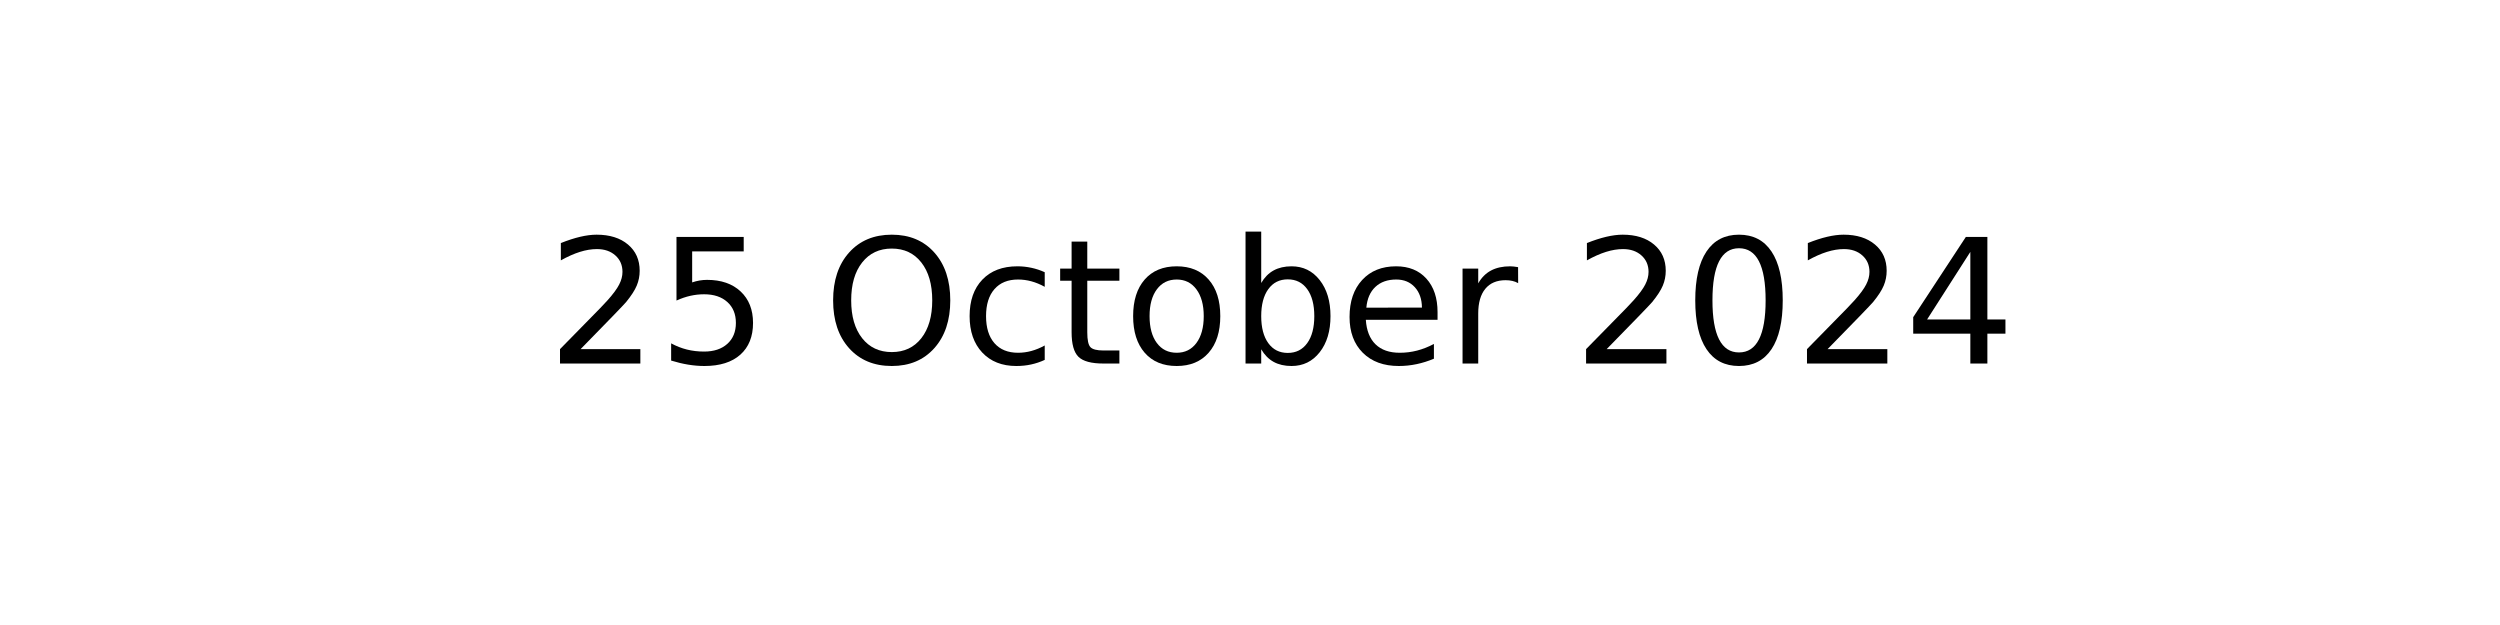
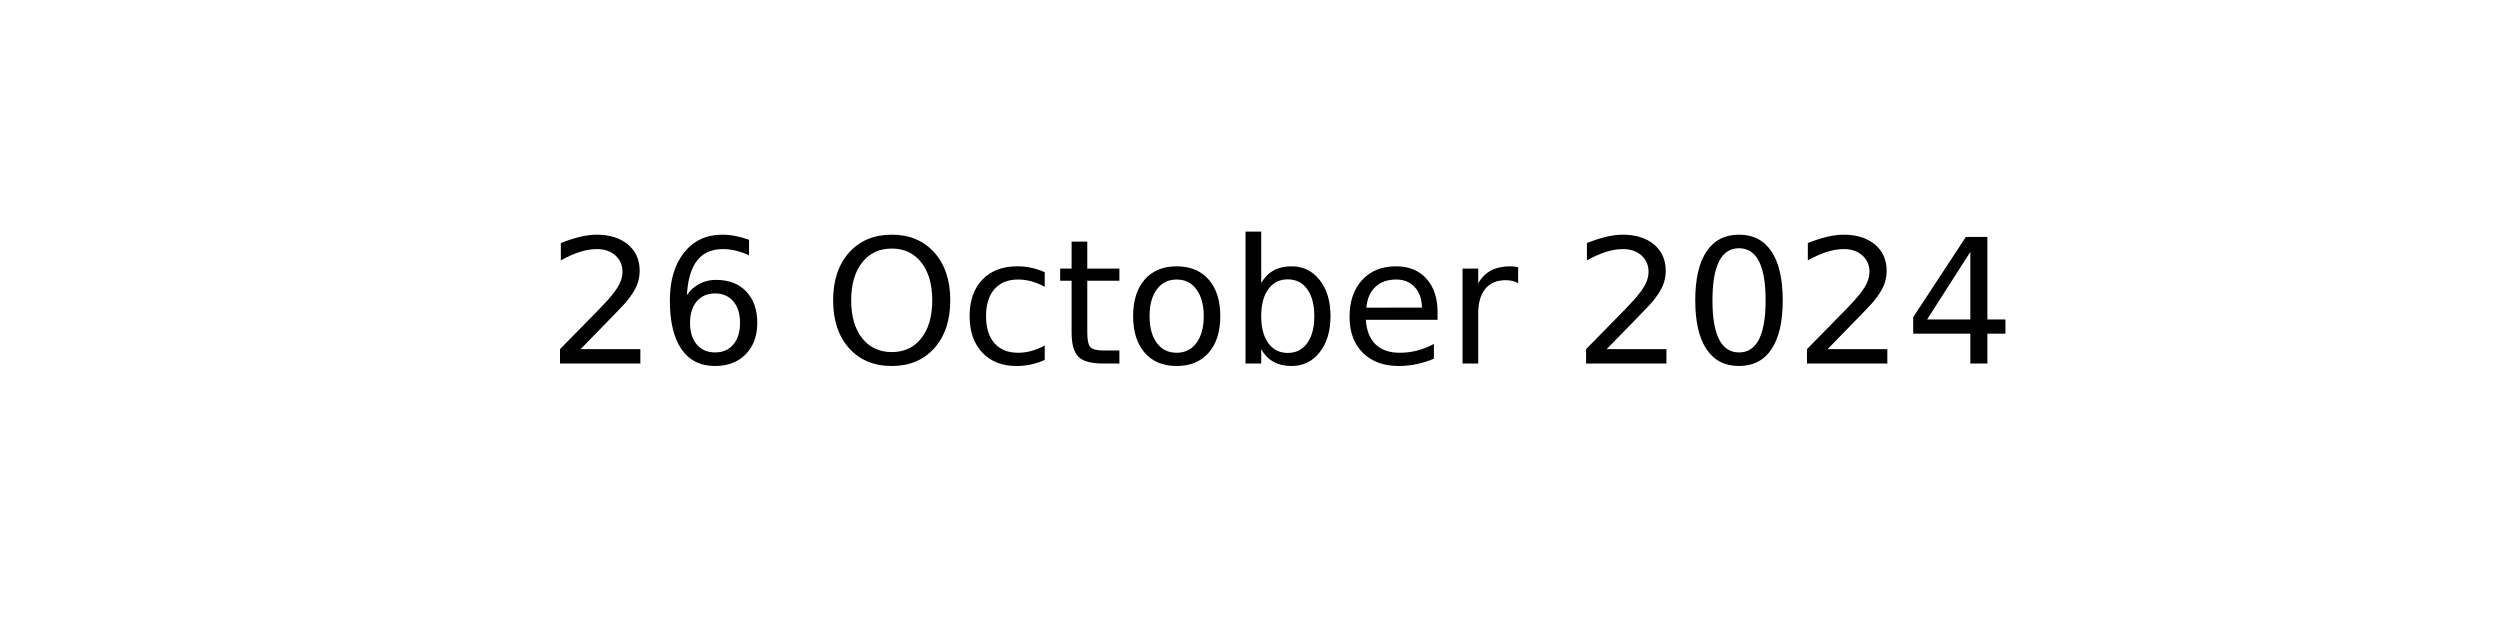
<svg xmlns="http://www.w3.org/2000/svg" xmlns:xlink="http://www.w3.org/1999/xlink" width="144pt" height="36pt" viewBox="0 0 144 36" version="1.1">
  <defs>
    <style type="text/css">*{stroke-linejoin: round; stroke-linecap: butt}</style>
  </defs>
  <g id="figure_1">
    <g id="axes_1">
      <g id="text_1">
        <g transform="translate(31.52344 20.93937) scale(0.1 -0.1)">
          <defs>
            <path id="DejaVuSans-32" d="M 1228 531  L 3431 531  L 3431 0  L 469 0  L 469 531  Q 828 903 1448 1529  Q 2069 2156 2228 2338  Q 2531 2678 2651 2914  Q 2772 3150 2772 3378  Q 2772 3750 2511 3984  Q 2250 4219 1831 4219  Q 1534 4219 1204 4116  Q 875 4013 500 3803  L 500 4441  Q 881 4594 1212 4672  Q 1544 4750 1819 4750  Q 2544 4750 2975 4387  Q 3406 4025 3406 3419  Q 3406 3131 3298 2873  Q 3191 2616 2906 2266  Q 2828 2175 2409 1742  Q 1991 1309 1228 531  z " transform="scale(0.015625)" />
-             <path id="DejaVuSans-35" d="M 691 4666  L 3169 4666  L 3169 4134  L 1269 4134  L 1269 2991  Q 1406 3038 1543 3061  Q 1681 3084 1819 3084  Q 2600 3084 3056 2656  Q 3513 2228 3513 1497  Q 3513 744 3044 326  Q 2575 -91 1722 -91  Q 1428 -91 1123 -41  Q 819 9 494 109  L 494 744  Q 775 591 1075 516  Q 1375 441 1709 441  Q 2250 441 2565 725  Q 2881 1009 2881 1497  Q 2881 1984 2565 2268  Q 2250 2553 1709 2553  Q 1456 2553 1204 2497  Q 953 2441 691 2322  L 691 4666  z " transform="scale(0.015625)" />
+             <path id="DejaVuSans-36" d="M 2113 2584  Q 1688 2584 1439 2293  Q 1191 2003 1191 1497  Q 1191 994 1439 701  Q 1688 409 2113 409  Q 2538 409 2786 701  Q 3034 994 3034 1497  Q 3034 2003 2786 2293  Q 2538 2584 2113 2584  z M 3366 4563  L 3366 3988  Q 3128 4100 2886 4159  Q 2644 4219 2406 4219  Q 1781 4219 1451 3797  Q 1122 3375 1075 2522  Q 1259 2794 1537 2939  Q 1816 3084 2150 3084  Q 2853 3084 3261 2657  Q 3669 2231 3669 1497  Q 3669 778 3244 343  Q 2819 -91 2113 -91  Q 1303 -91 875 529  Q 447 1150 447 2328  Q 447 3434 972 4092  Q 1497 4750 2381 4750  Q 2619 4750 2861 4703  Q 3103 4656 3366 4563  z " transform="scale(0.015625)" />
            <path id="DejaVuSans-20" transform="scale(0.015625)" />
            <path id="DejaVuSans-4f" d="M 2522 4238  Q 1834 4238 1429 3725  Q 1025 3213 1025 2328  Q 1025 1447 1429 934  Q 1834 422 2522 422  Q 3209 422 3611 934  Q 4013 1447 4013 2328  Q 4013 3213 3611 3725  Q 3209 4238 2522 4238  z M 2522 4750  Q 3503 4750 4090 4092  Q 4678 3434 4678 2328  Q 4678 1225 4090 567  Q 3503 -91 2522 -91  Q 1538 -91 948 565  Q 359 1222 359 2328  Q 359 3434 948 4092  Q 1538 4750 2522 4750  z " transform="scale(0.015625)" />
            <path id="DejaVuSans-63" d="M 3122 3366  L 3122 2828  Q 2878 2963 2633 3030  Q 2388 3097 2138 3097  Q 1578 3097 1268 2742  Q 959 2388 959 1747  Q 959 1106 1268 751  Q 1578 397 2138 397  Q 2388 397 2633 464  Q 2878 531 3122 666  L 3122 134  Q 2881 22 2623 -34  Q 2366 -91 2075 -91  Q 1284 -91 818 406  Q 353 903 353 1747  Q 353 2603 823 3093  Q 1294 3584 2113 3584  Q 2378 3584 2631 3529  Q 2884 3475 3122 3366  z " transform="scale(0.015625)" />
            <path id="DejaVuSans-74" d="M 1172 4494  L 1172 3500  L 2356 3500  L 2356 3053  L 1172 3053  L 1172 1153  Q 1172 725 1289 603  Q 1406 481 1766 481  L 2356 481  L 2356 0  L 1766 0  Q 1100 0 847 248  Q 594 497 594 1153  L 594 3053  L 172 3053  L 172 3500  L 594 3500  L 594 4494  L 1172 4494  z " transform="scale(0.015625)" />
            <path id="DejaVuSans-6f" d="M 1959 3097  Q 1497 3097 1228 2736  Q 959 2375 959 1747  Q 959 1119 1226 758  Q 1494 397 1959 397  Q 2419 397 2687 759  Q 2956 1122 2956 1747  Q 2956 2369 2687 2733  Q 2419 3097 1959 3097  z M 1959 3584  Q 2709 3584 3137 3096  Q 3566 2609 3566 1747  Q 3566 888 3137 398  Q 2709 -91 1959 -91  Q 1206 -91 779 398  Q 353 888 353 1747  Q 353 2609 779 3096  Q 1206 3584 1959 3584  z " transform="scale(0.015625)" />
            <path id="DejaVuSans-62" d="M 3116 1747  Q 3116 2381 2855 2742  Q 2594 3103 2138 3103  Q 1681 3103 1420 2742  Q 1159 2381 1159 1747  Q 1159 1113 1420 752  Q 1681 391 2138 391  Q 2594 391 2855 752  Q 3116 1113 3116 1747  z M 1159 2969  Q 1341 3281 1617 3432  Q 1894 3584 2278 3584  Q 2916 3584 3314 3078  Q 3713 2572 3713 1747  Q 3713 922 3314 415  Q 2916 -91 2278 -91  Q 1894 -91 1617 61  Q 1341 213 1159 525  L 1159 0  L 581 0  L 581 4863  L 1159 4863  L 1159 2969  z " transform="scale(0.015625)" />
            <path id="DejaVuSans-65" d="M 3597 1894  L 3597 1613  L 953 1613  Q 991 1019 1311 708  Q 1631 397 2203 397  Q 2534 397 2845 478  Q 3156 559 3463 722  L 3463 178  Q 3153 47 2828 -22  Q 2503 -91 2169 -91  Q 1331 -91 842 396  Q 353 884 353 1716  Q 353 2575 817 3079  Q 1281 3584 2069 3584  Q 2775 3584 3186 3129  Q 3597 2675 3597 1894  z M 3022 2063  Q 3016 2534 2758 2815  Q 2500 3097 2075 3097  Q 1594 3097 1305 2825  Q 1016 2553 972 2059  L 3022 2063  z " transform="scale(0.015625)" />
            <path id="DejaVuSans-72" d="M 2631 2963  Q 2534 3019 2420 3045  Q 2306 3072 2169 3072  Q 1681 3072 1420 2755  Q 1159 2438 1159 1844  L 1159 0  L 581 0  L 581 3500  L 1159 3500  L 1159 2956  Q 1341 3275 1631 3429  Q 1922 3584 2338 3584  Q 2397 3584 2469 3576  Q 2541 3569 2628 3553  L 2631 2963  z " transform="scale(0.015625)" />
            <path id="DejaVuSans-30" d="M 2034 4250  Q 1547 4250 1301 3770  Q 1056 3291 1056 2328  Q 1056 1369 1301 889  Q 1547 409 2034 409  Q 2525 409 2770 889  Q 3016 1369 3016 2328  Q 3016 3291 2770 3770  Q 2525 4250 2034 4250  z M 2034 4750  Q 2819 4750 3233 4129  Q 3647 3509 3647 2328  Q 3647 1150 3233 529  Q 2819 -91 2034 -91  Q 1250 -91 836 529  Q 422 1150 422 2328  Q 422 3509 836 4129  Q 1250 4750 2034 4750  z " transform="scale(0.015625)" />
            <path id="DejaVuSans-34" d="M 2419 4116  L 825 1625  L 2419 1625  L 2419 4116  z M 2253 4666  L 3047 4666  L 3047 1625  L 3713 1625  L 3713 1100  L 3047 1100  L 3047 0  L 2419 0  L 2419 1100  L 313 1100  L 313 1709  L 2253 4666  z " transform="scale(0.015625)" />
          </defs>
          <use xlink:href="#DejaVuSans-32" />
-           <use xlink:href="#DejaVuSans-35" x="63.623" />
+           <use xlink:href="#DejaVuSans-36" x="63.623" />
          <use xlink:href="#DejaVuSans-20" x="127.246" />
          <use xlink:href="#DejaVuSans-4f" x="159.033" />
          <use xlink:href="#DejaVuSans-63" x="237.744" />
          <use xlink:href="#DejaVuSans-74" x="292.725" />
          <use xlink:href="#DejaVuSans-6f" x="331.934" />
          <use xlink:href="#DejaVuSans-62" x="393.115" />
          <use xlink:href="#DejaVuSans-65" x="456.592" />
          <use xlink:href="#DejaVuSans-72" x="518.115" />
          <use xlink:href="#DejaVuSans-20" x="559.229" />
          <use xlink:href="#DejaVuSans-32" x="591.016" />
          <use xlink:href="#DejaVuSans-30" x="654.639" />
          <use xlink:href="#DejaVuSans-32" x="718.262" />
          <use xlink:href="#DejaVuSans-34" x="781.885" />
        </g>
      </g>
    </g>
  </g>
</svg>
